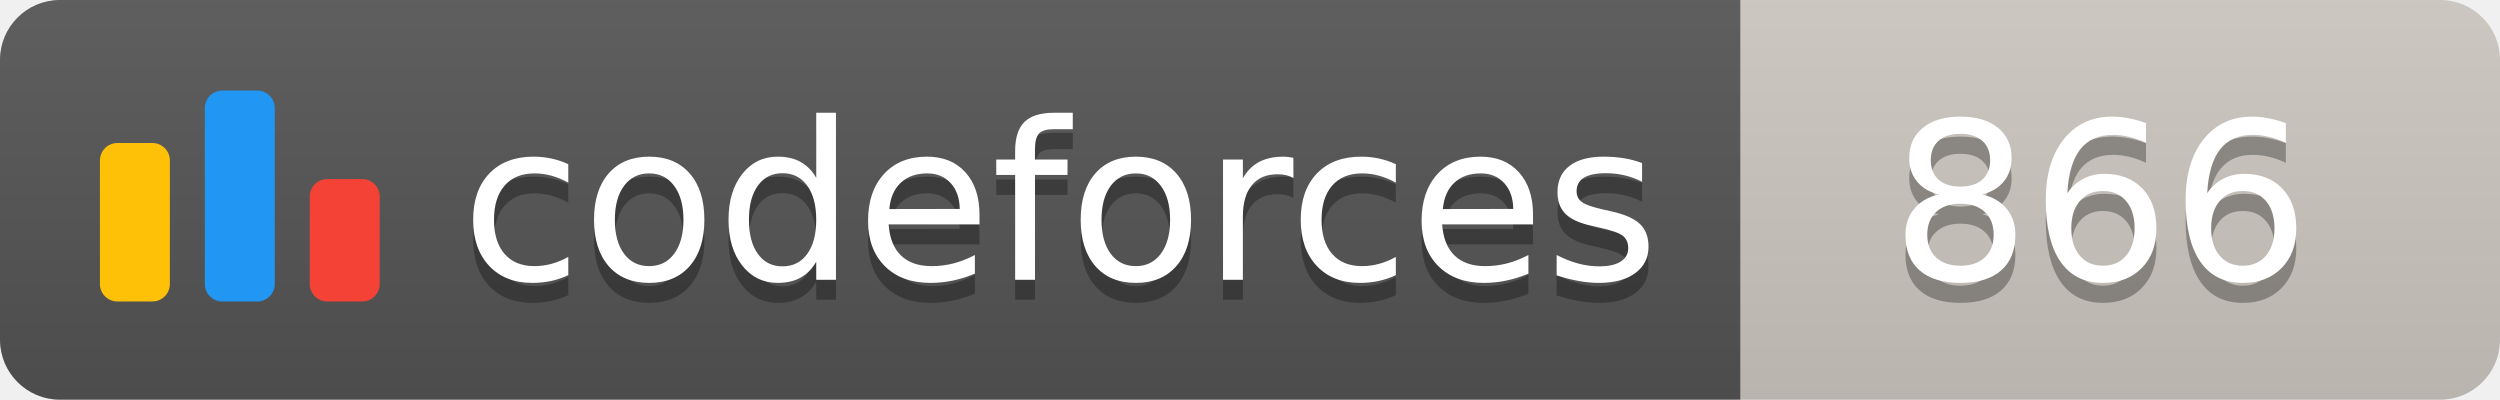
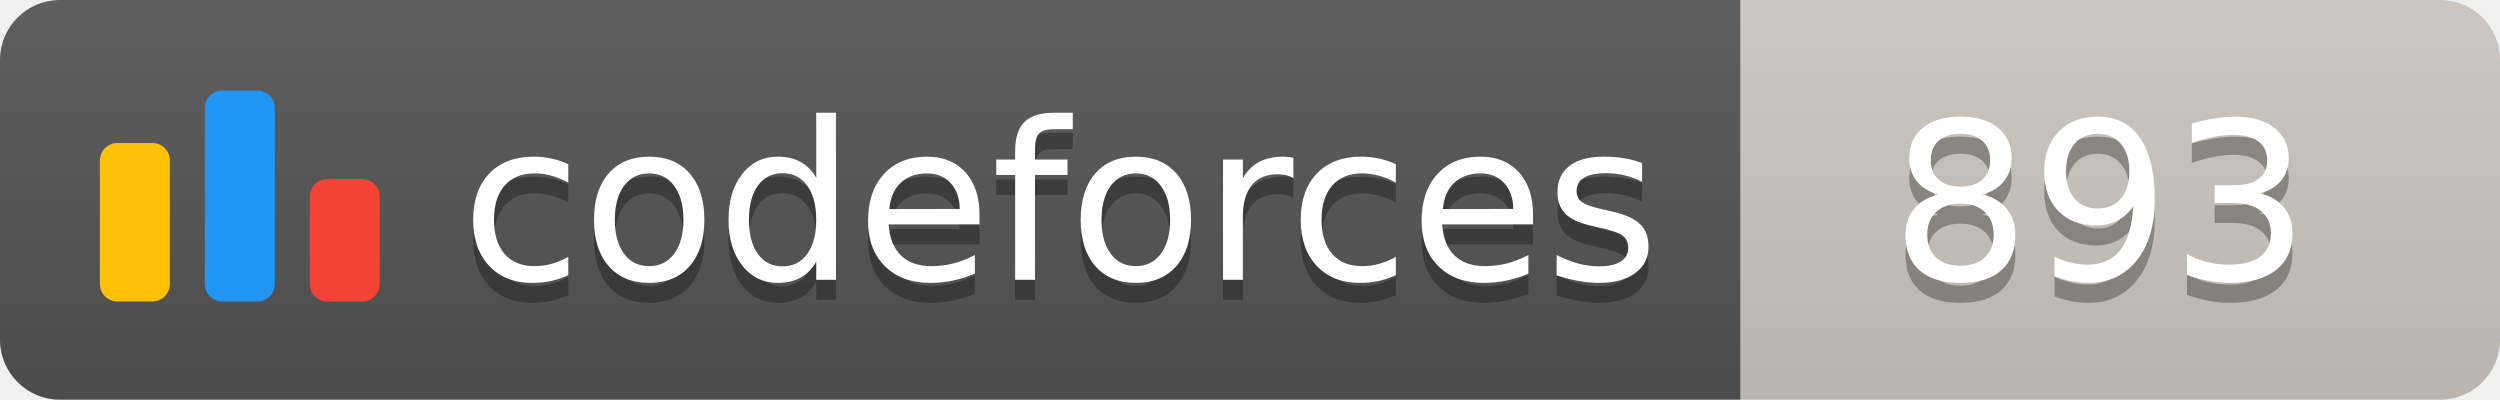
<svg xmlns="http://www.w3.org/2000/svg" width="125.1" height="20">
  <linearGradient id="smooth" x2="0" y2="100%">
    <stop offset="0" stop-color="#bbb" stop-opacity=".1" />
    <stop offset="1" stop-opacity=".1" />
  </linearGradient>
  <clipPath id="round">
    <rect width="125.1" height="20" rx="3" fill="#fff" />
  </clipPath>
  <g clip-path="url(#round)">
    <rect width="87.1" height="20" fill="#555" />
    <rect x="87.1" width="38.0" height="20" fill="#cec8c1" />
    <rect width="125.1" height="20" fill="url(#smooth)" />
  </g>
  <g fill="#fff" text-anchor="middle" font-family="DejaVu Sans,Verdana,Geneva,sans-serif" font-size="110">
    <svg x="5" y="3" class="logo" width="14" height="14" viewBox="0 0 32 25" fill="none">
      <rect y="6" width="8" height="18.125" rx="2" fill="#FFC107" />
      <rect x="24" y="10.125" width="8" height="14" rx="2" fill="#F44336" />
      <rect x="12" width="8" height="24.125" rx="2" fill="#2196F3" />
    </svg>
    <text x="530.5" y="150" fill="#010101" fill-opacity=".3" transform="scale(0.1)" textLength="601.0" lengthAdjust="spacing">codeforces
        </text>
    <text x="530.5" y="140" transform="scale(0.1)" textLength="601.0" lengthAdjust="spacing">codeforces</text>
-     <text x="1051.0" y="150" fill="#010101" fill-opacity=".3" transform="scale(0.1)" textLength="280.0" lengthAdjust="spacing">866
+     <text x="1051.0" y="150" fill="#010101" fill-opacity=".3" transform="scale(0.1)" textLength="280.0" lengthAdjust="spacing">893
        </text>
-     <text x="1051.0" y="140" transform="scale(0.1)" textLength="280.0" lengthAdjust="spacing">866</text>
+     <text x="1051.0" y="140" transform="scale(0.1)" textLength="280.0" lengthAdjust="spacing">893</text>
  </g>
</svg>
